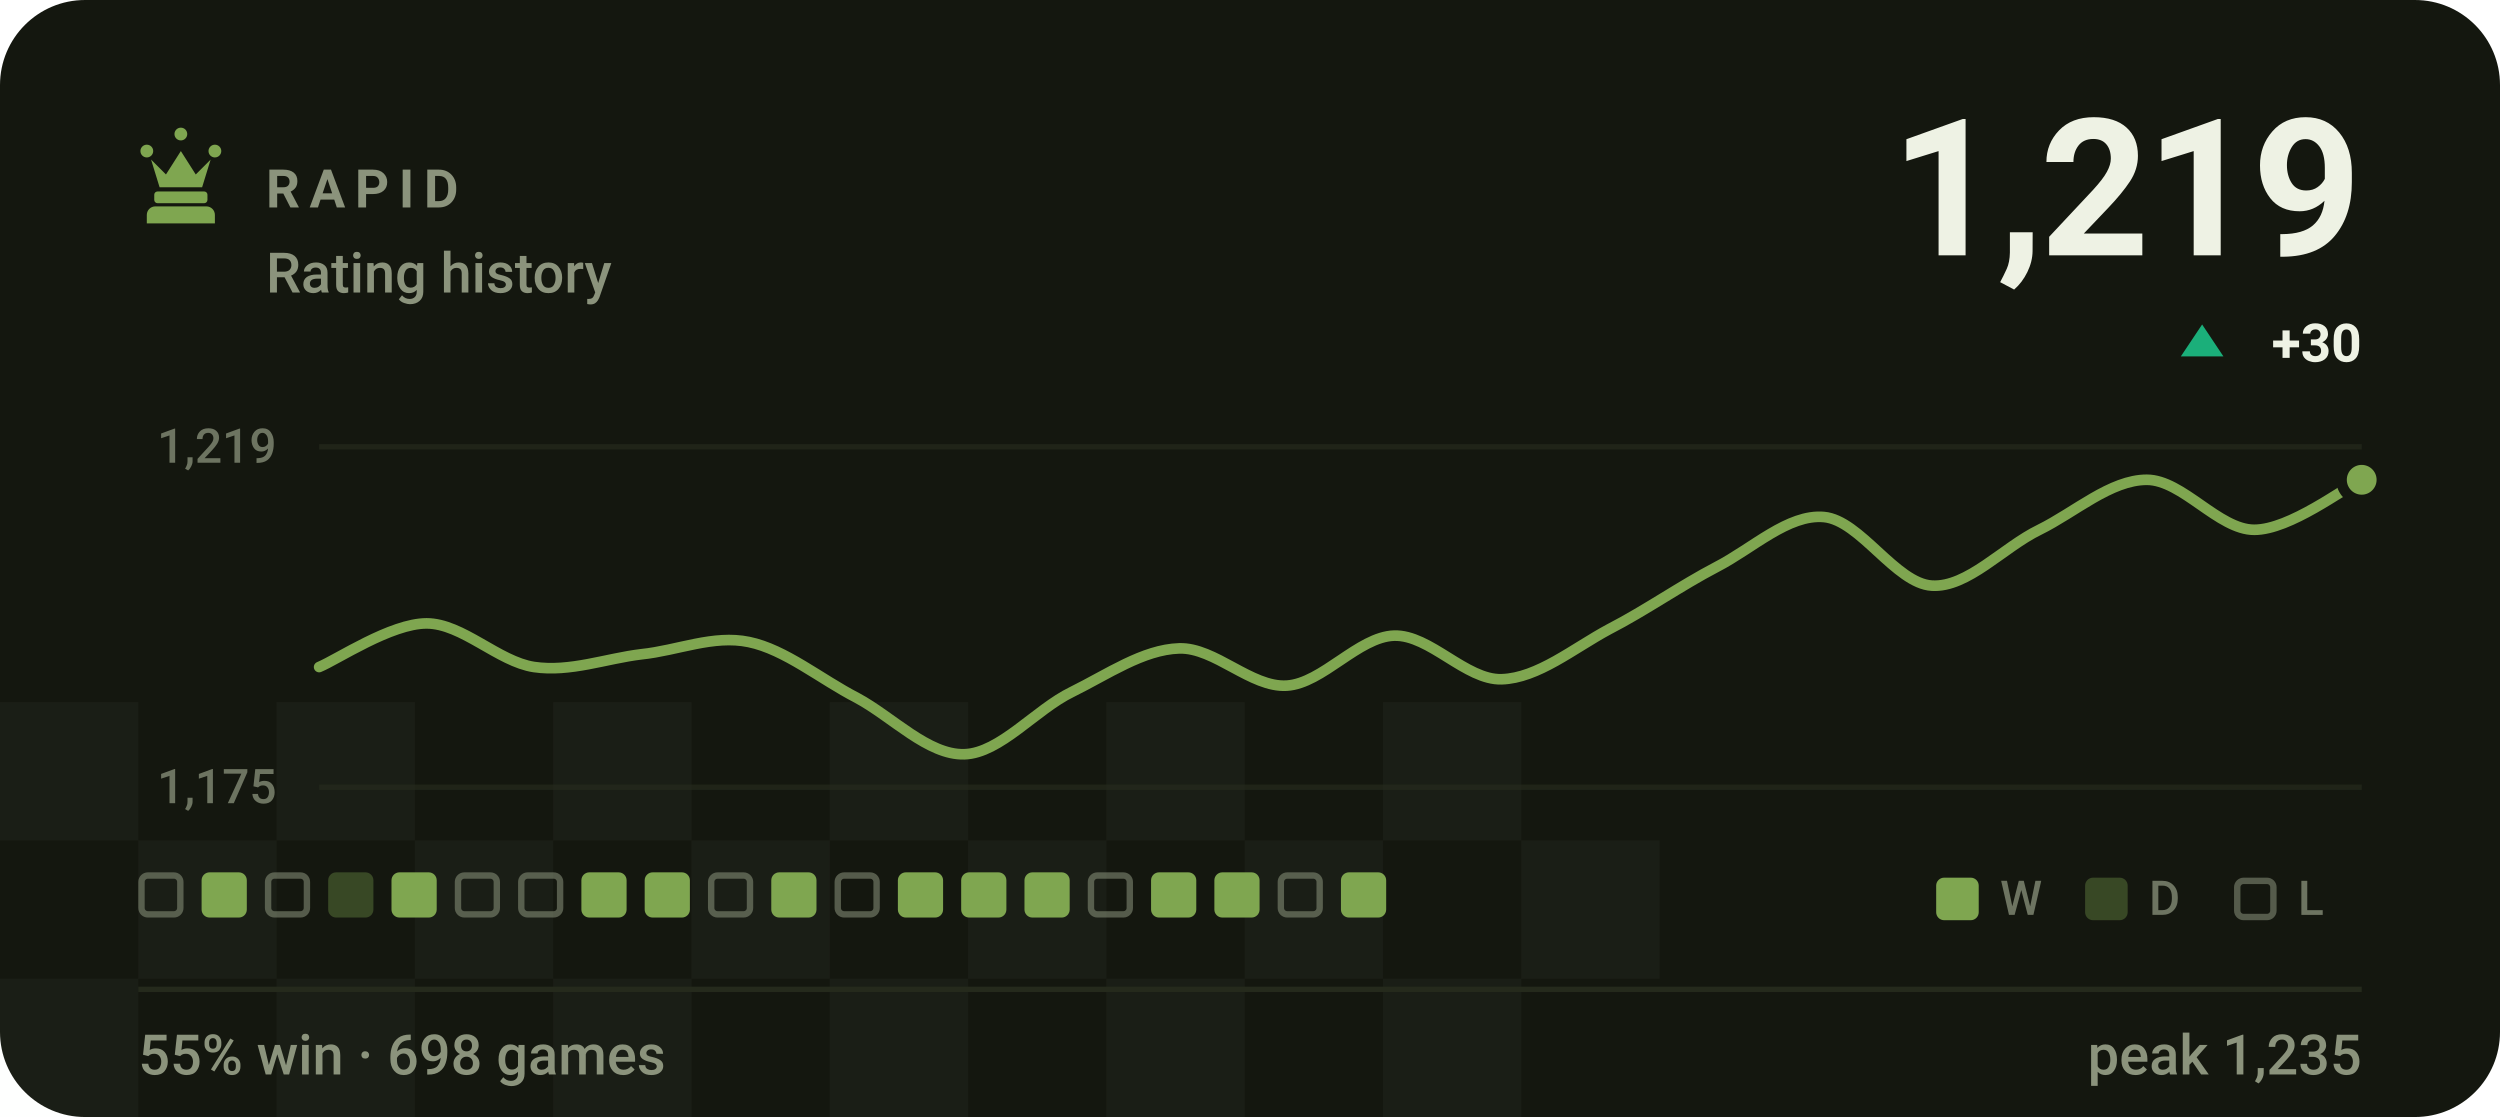
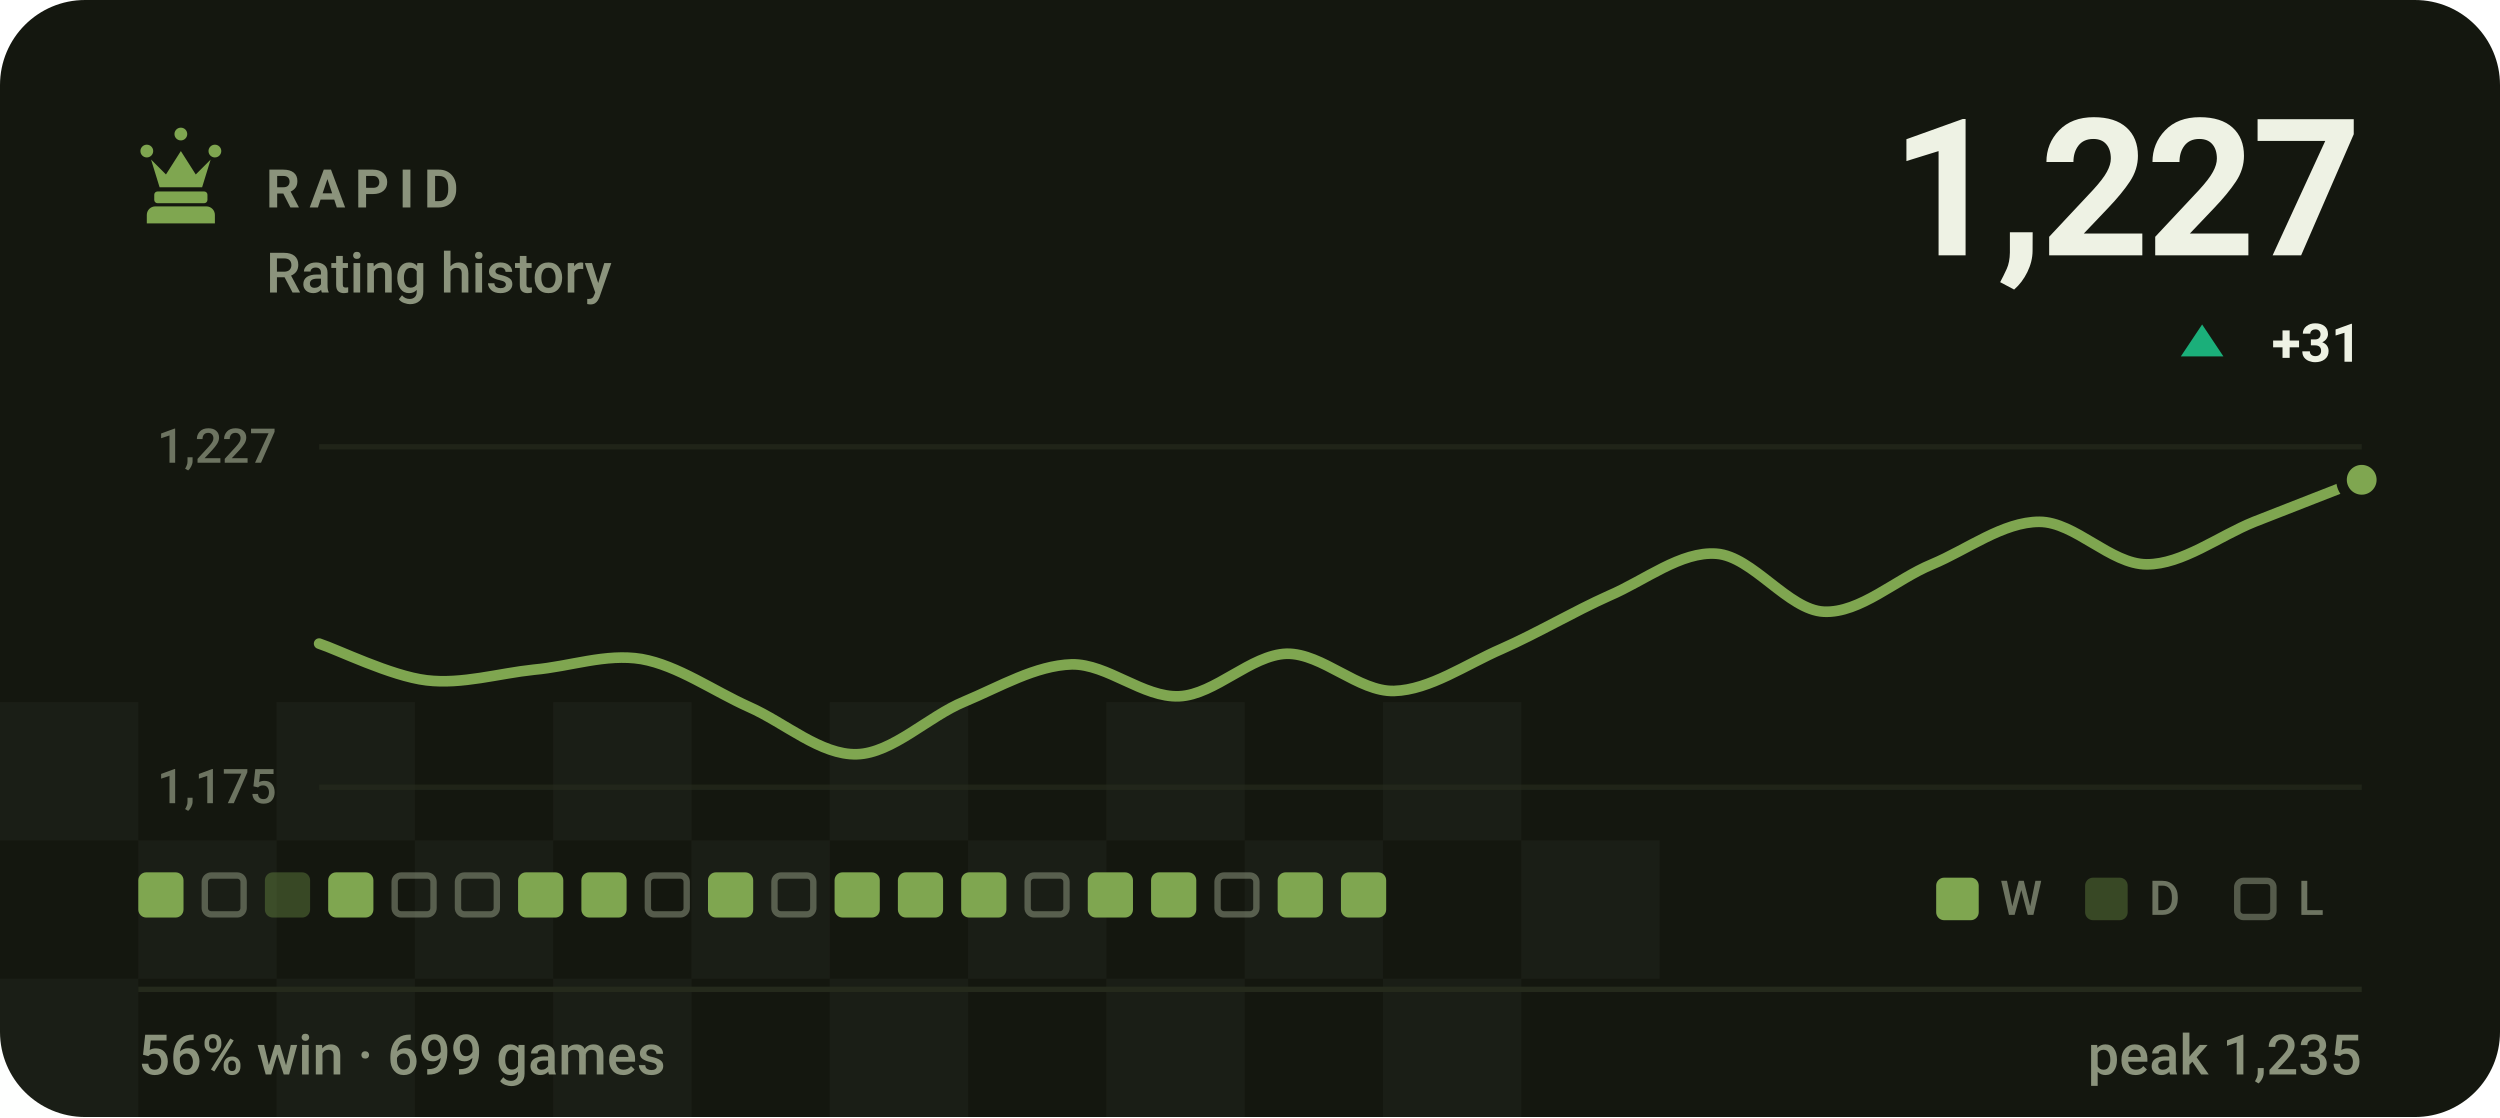
- <svg xmlns="http://www.w3.org/2000/svg" viewBox="0 0 470 210" width="470" height="210" role="img" aria-label="RAPID rating history, currently 1219, 55% win rate over 698 games">
+ <svg xmlns="http://www.w3.org/2000/svg" viewBox="0 0 470 210" width="470" height="210" role="img" aria-label="RAPID rating history, currently 1227, 56% win rate over 699 games">
  <style>svg{font-family:-apple-system,BlinkMacSystemFont,'Segoe UI',Roboto,'Helvetica Neue',Arial,sans-serif}text{fill:#eef2e4;white-space:pre}.bg{fill:#14170f}.acc{fill:#7fa650}.win{fill:#1baf7a}.draw{fill:#8b8f96}.loss{fill:#d03b3b}.lbl{font-size:10px;font-weight:600;letter-spacing:.18em;fill:#8b937c}.cap{font-size:10.5px;font-weight:500;fill:#8b937c}.num{font-family:-apple-system,BlinkMacSystemFont,'Segoe UI',Roboto,'Helvetica Neue',Arial,sans-serif;font-weight:700;letter-spacing:-.02em}.tick{font-size:9px;font-weight:500;fill:#8b937c;opacity:.75}.dl{font-size:10px;font-weight:600}.rule{stroke:#252a1c;stroke-width:1;fill:none}.grid{stroke:#252a1c;stroke-width:1;fill:none;opacity:.7}.ln{fill:none;stroke:#7fa650;stroke-width:2;stroke-linecap:round;stroke-linejoin:round}.ring{stroke:#14170f;stroke-width:2}.hollow{fill:none;stroke-width:1.5}.sq{fill:#eef2e4;opacity:.035}</style>
  <rect class="bg" width="470" height="210" rx="16" />
  <rect class="sq" x="0" y="132" width="26" height="26" />
  <rect class="sq" x="52" y="132" width="26" height="26" />
  <rect class="sq" x="104" y="132" width="26" height="26" />
  <rect class="sq" x="156" y="132" width="26" height="26" />
  <rect class="sq" x="208" y="132" width="26" height="26" />
  <rect class="sq" x="260" y="132" width="26" height="26" />
  <rect class="sq" x="26" y="158" width="26" height="26" />
  <rect class="sq" x="78" y="158" width="26" height="26" />
  <rect class="sq" x="130" y="158" width="26" height="26" />
  <rect class="sq" x="182" y="158" width="26" height="26" />
  <rect class="sq" x="234" y="158" width="26" height="26" />
  <rect class="sq" x="286" y="158" width="26" height="26" />
  <rect class="sq" x="0" y="184" width="26" height="26" />
  <rect class="sq" x="52" y="184" width="26" height="26" />
  <rect class="sq" x="104" y="184" width="26" height="26" />
  <rect class="sq" x="156" y="184" width="26" height="26" />
  <rect class="sq" x="208" y="184" width="26" height="26" />
  <rect class="sq" x="260" y="184" width="26" height="26" />
  <g class="acc" transform="translate(24.0,22.8) scale(0.2)">
    <path d="M18 22a6 6 0 1 1 0 12 6 6 0 0 1 0-12zm64 0a6 6 0 1 1 0 12 6 6 0 0 1 0-12zM50 6a6 6 0 1 1 0 12 6 6 0 0 1 0-12zM22 36l8 26h40l8-26-14 14-14-22-14 22zM28 66h44c1.6 0 3 1.3 3 3v5c0 1.6-1.4 3-3 3H28c-1.6 0-3-1.4-3-3v-5c0-1.7 1.4-3 3-3zM26 80h48c4.4 0 8 3.6 8 8v8H18v-8c0-4.4 3.6-8 8-8z" />
  </g>
  <text class="lbl" x="50" y="39">RAPID</text>
  <text class="cap" x="50" y="55">Rating history</text>
-   <text class="num" x="444" y="48" text-anchor="end" style="font-size:36px">1,219</text>
+   <text class="num" x="444" y="48" text-anchor="end" style="font-size:36px">1,227</text>
  <path fill="#1baf7a" d="M414 61L418 67H410Z" />
-   <text class="dl" x="444" y="68" text-anchor="end" fill="#1baf7a">+30</text>
+   <text class="dl" x="444" y="68" text-anchor="end" fill="#1baf7a">+31</text>
  <line class="grid" x1="60" y1="84" x2="444" y2="84" />
  <line class="grid" x1="60" y1="148" x2="444" y2="148" />
-   <text class="tick" x="52" y="87" text-anchor="end">1,219</text>
+   <text class="tick" x="52" y="87" text-anchor="end">1,227</text>
  <text class="tick" x="52" y="151" text-anchor="end">1,175</text>
-   <path class="ln" d="M60.0 125.4C63.4 124.0 73.5 117.2 80.2 117.2C86.9 117.2 93.7 124.4 100.4 125.4C107.2 126.4 113.9 123.8 120.6 123.0C127.4 122.3 134.1 119.3 140.8 120.7C147.6 122.1 154.3 127.7 161.1 131.2C167.8 134.8 174.5 142.0 181.3 141.8C188.0 141.6 194.7 133.4 201.5 130.1C208.2 126.8 214.9 122.1 221.7 121.9C228.4 121.7 235.2 129.3 241.9 128.9C248.6 128.5 255.4 119.7 262.1 119.5C268.8 119.3 275.6 127.9 282.3 127.7C289.1 127.5 295.8 121.9 302.5 118.3C309.3 114.8 316.0 110.1 322.7 106.6C329.5 103.1 336.2 96.6 342.9 97.2C349.7 97.8 356.4 109.7 363.2 110.1C369.9 110.5 376.6 102.9 383.4 99.6C390.1 96.3 396.8 90.2 403.6 90.2C410.3 90.2 417.1 99.6 423.8 99.6C430.5 99.6 440.6 91.8 444.0 90.2" />
+   <path class="ln" d="M60.0 121.0C63.4 122.1 73.5 127.1 80.2 127.9C86.9 128.7 93.7 126.6 100.4 125.9C107.2 125.3 113.9 122.8 120.6 123.9C127.4 125.1 134.1 129.9 140.8 132.9C147.6 135.9 154.3 142.0 161.1 141.8C167.8 141.6 174.5 134.7 181.3 131.9C188.0 129.1 194.7 125.1 201.5 124.9C208.2 124.8 214.9 131.2 221.7 130.9C228.4 130.6 235.2 123.1 241.9 122.9C248.6 122.8 255.4 130.1 262.1 129.9C268.8 129.7 275.6 124.9 282.3 122.0C289.1 119.0 295.8 115.0 302.5 112.0C309.3 109.1 316.0 103.6 322.7 104.1C329.5 104.6 336.2 114.7 342.9 115.0C349.7 115.3 356.4 108.9 363.2 106.1C369.9 103.3 376.6 98.1 383.4 98.1C390.1 98.1 396.8 106.1 403.6 106.1C410.3 106.1 417.1 100.8 423.8 98.1C430.5 95.5 440.6 91.5 444.0 90.2" />
  <circle class="acc ring" cx="444.0" cy="90.2" r="3.8" />
-   <rect x="26.6" y="164.6" width="7.3" height="7.3" rx="1.2" fill="none" stroke="#8b937c" stroke-width="1.2" opacity=".55" />
-   <rect x="37.9" y="164" width="8.5" height="8.5" rx="1.5" fill="#7fa650" />
-   <rect x="50.4" y="164.6" width="7.3" height="7.3" rx="1.2" fill="none" stroke="#8b937c" stroke-width="1.2" opacity=".55" />
-   <rect x="61.7" y="164" width="8.5" height="8.5" rx="1.5" fill="#7fa650" opacity=".34" />
-   <rect x="73.6" y="164" width="8.5" height="8.5" rx="1.5" fill="#7fa650" />
+   <rect x="26.0" y="164" width="8.5" height="8.5" rx="1.5" fill="#7fa650" />
+   <rect x="38.5" y="164.6" width="7.3" height="7.3" rx="1.2" fill="none" stroke="#8b937c" stroke-width="1.2" opacity=".55" />
+   <rect x="49.8" y="164" width="8.5" height="8.5" rx="1.5" fill="#7fa650" opacity=".34" />
+   <rect x="61.7" y="164" width="8.5" height="8.5" rx="1.5" fill="#7fa650" />
+   <rect x="74.2" y="164.6" width="7.3" height="7.3" rx="1.2" fill="none" stroke="#8b937c" stroke-width="1.2" opacity=".55" />
  <rect x="86.1" y="164.6" width="7.3" height="7.3" rx="1.2" fill="none" stroke="#8b937c" stroke-width="1.2" opacity=".55" />
-   <rect x="98.0" y="164.6" width="7.3" height="7.3" rx="1.2" fill="none" stroke="#8b937c" stroke-width="1.2" opacity=".55" />
+   <rect x="97.4" y="164" width="8.5" height="8.5" rx="1.5" fill="#7fa650" />
  <rect x="109.3" y="164" width="8.5" height="8.5" rx="1.5" fill="#7fa650" />
-   <rect x="121.2" y="164" width="8.5" height="8.5" rx="1.5" fill="#7fa650" />
-   <rect x="133.7" y="164.6" width="7.3" height="7.3" rx="1.2" fill="none" stroke="#8b937c" stroke-width="1.2" opacity=".55" />
-   <rect x="145.0" y="164" width="8.5" height="8.5" rx="1.5" fill="#7fa650" />
-   <rect x="157.5" y="164.6" width="7.3" height="7.3" rx="1.2" fill="none" stroke="#8b937c" stroke-width="1.2" opacity=".55" />
+   <rect x="121.8" y="164.6" width="7.3" height="7.3" rx="1.2" fill="none" stroke="#8b937c" stroke-width="1.2" opacity=".55" />
+   <rect x="133.1" y="164" width="8.5" height="8.5" rx="1.5" fill="#7fa650" />
+   <rect x="145.6" y="164.6" width="7.3" height="7.3" rx="1.2" fill="none" stroke="#8b937c" stroke-width="1.2" opacity=".55" />
+   <rect x="156.9" y="164" width="8.5" height="8.5" rx="1.5" fill="#7fa650" />
  <rect x="168.8" y="164" width="8.5" height="8.5" rx="1.5" fill="#7fa650" />
  <rect x="180.7" y="164" width="8.5" height="8.5" rx="1.5" fill="#7fa650" />
-   <rect x="192.6" y="164" width="8.5" height="8.5" rx="1.5" fill="#7fa650" />
-   <rect x="205.1" y="164.6" width="7.3" height="7.3" rx="1.2" fill="none" stroke="#8b937c" stroke-width="1.2" opacity=".55" />
+   <rect x="193.2" y="164.6" width="7.3" height="7.3" rx="1.2" fill="none" stroke="#8b937c" stroke-width="1.2" opacity=".55" />
+   <rect x="204.5" y="164" width="8.5" height="8.5" rx="1.5" fill="#7fa650" />
  <rect x="216.4" y="164" width="8.5" height="8.5" rx="1.5" fill="#7fa650" />
-   <rect x="228.3" y="164" width="8.5" height="8.5" rx="1.5" fill="#7fa650" />
-   <rect x="240.8" y="164.6" width="7.3" height="7.3" rx="1.2" fill="none" stroke="#8b937c" stroke-width="1.2" opacity=".55" />
+   <rect x="228.9" y="164.6" width="7.3" height="7.3" rx="1.2" fill="none" stroke="#8b937c" stroke-width="1.2" opacity=".55" />
+   <rect x="240.2" y="164" width="8.5" height="8.5" rx="1.5" fill="#7fa650" />
  <rect x="252.1" y="164" width="8.5" height="8.5" rx="1.5" fill="#7fa650" />
  <rect x="364" y="165" width="8" height="8" rx="1.5" fill="#7fa650" />
  <text class="tick" x="376" y="172">W</text>
  <rect x="392" y="165" width="8" height="8" rx="1.5" fill="#7fa650" opacity=".34" />
  <text class="tick" x="404" y="172">D</text>
  <rect x="420.6" y="165.6" width="6.8" height="6.8" rx="1.2" fill="none" stroke="#8b937c" stroke-width="1.2" opacity=".55" />
  <text class="tick" x="432" y="172">L</text>
  <line class="rule" x1="26" y1="186" x2="444" y2="186" />
-   <text class="cap" x="26" y="202">55% win · 698 games</text>
+   <text class="cap" x="26" y="202">56% win · 699 games</text>
  <text class="cap" x="444" y="202" text-anchor="end">peak 1,235</text>
</svg>
